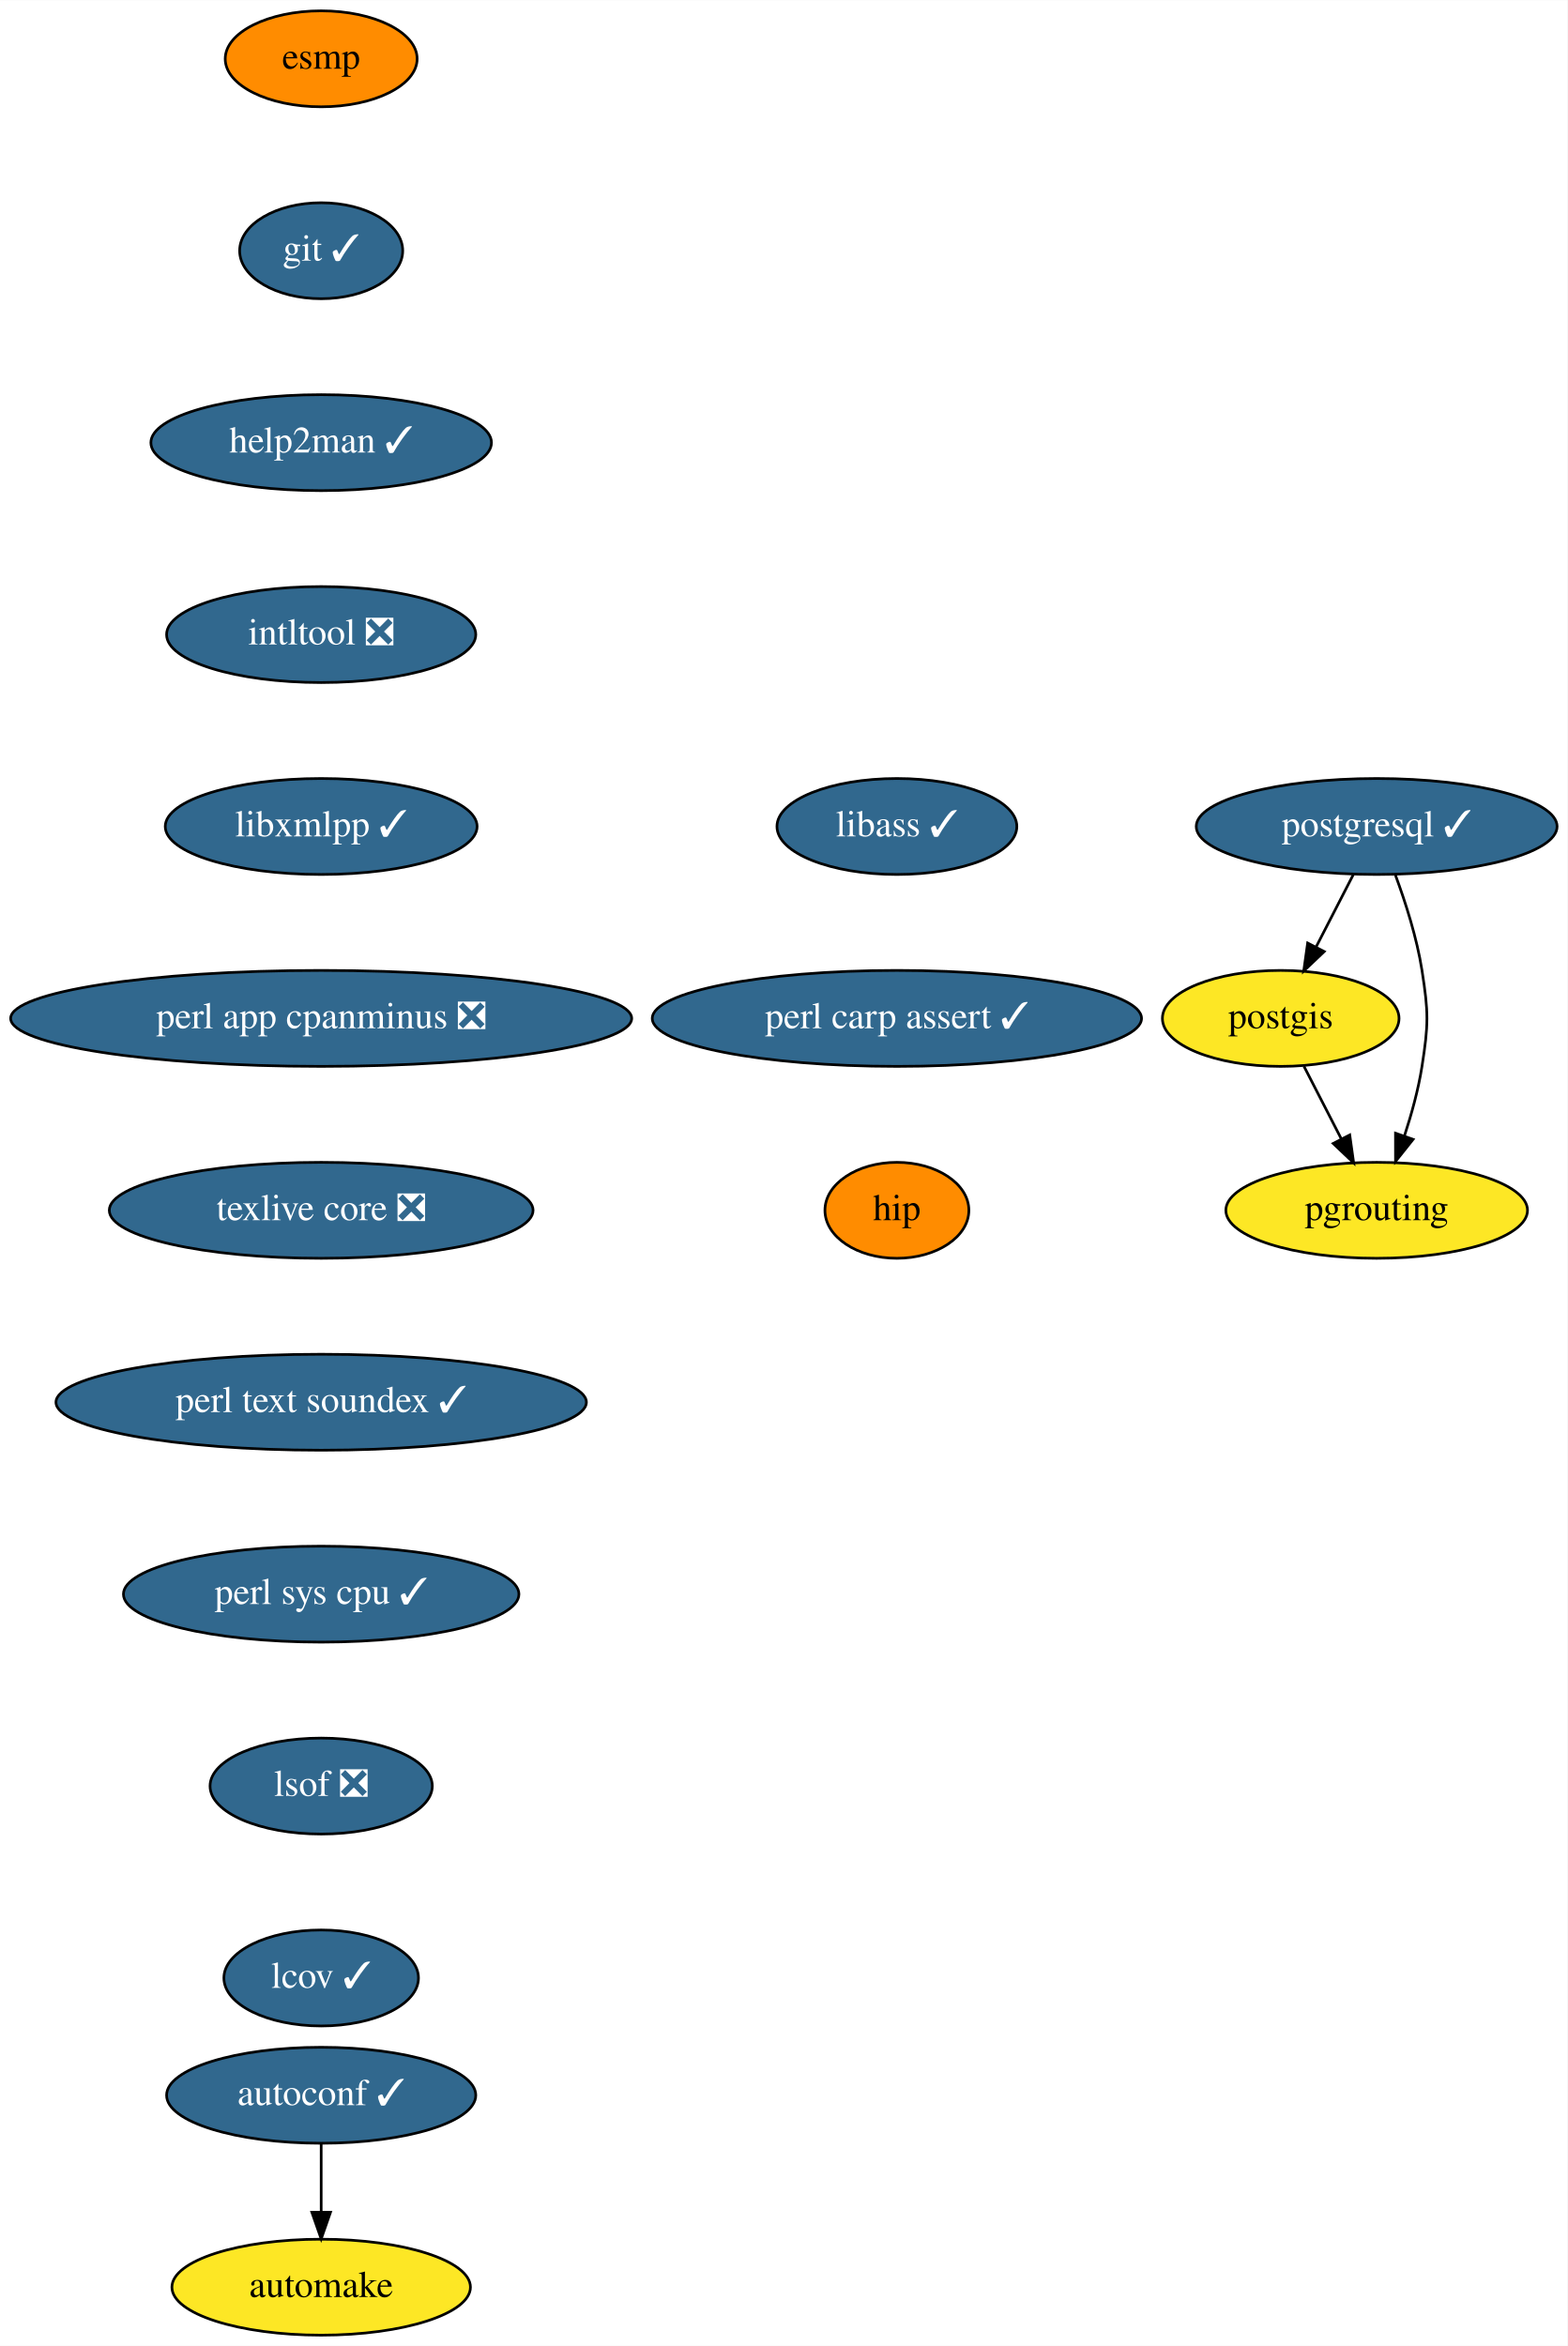
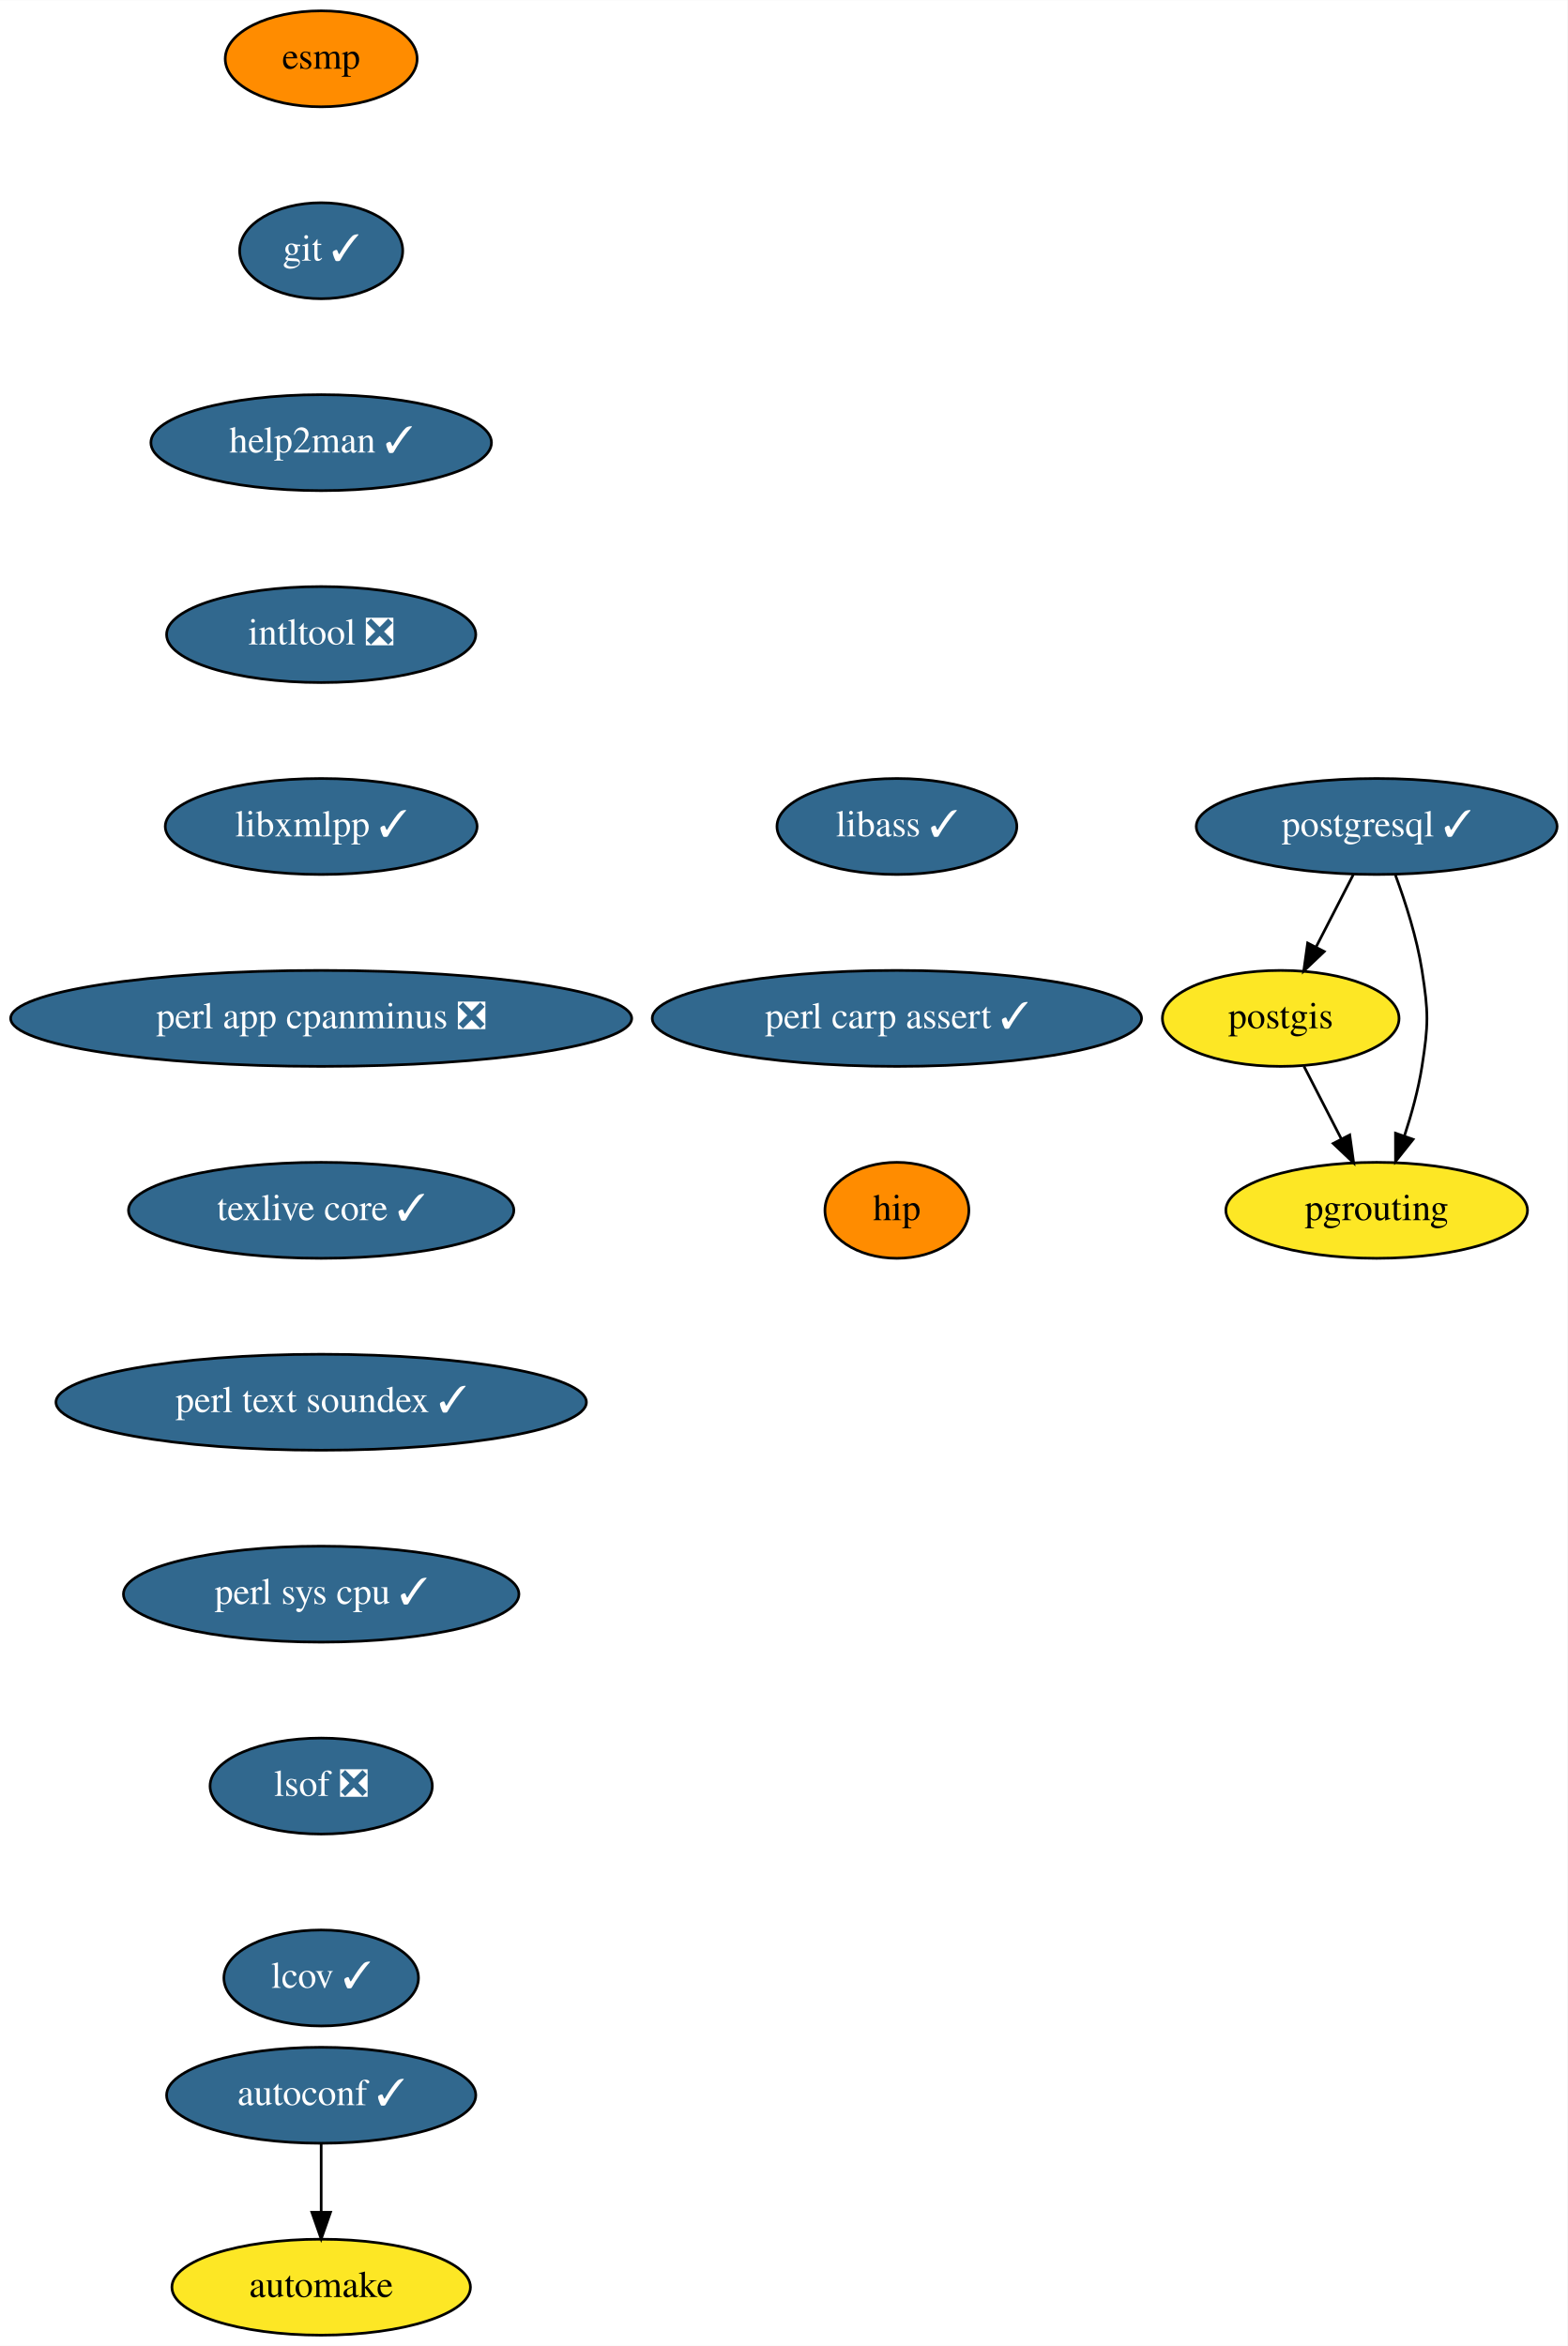
<svg xmlns="http://www.w3.org/2000/svg" xmlns:xlink="http://www.w3.org/1999/xlink" width="588pt" height="880pt" viewBox="0.00 0.00 588.09 880.00">
  <g id="graph0" class="graph" transform="scale(1 1) rotate(0) translate(4 876)">
    <polygon fill="white" stroke="transparent" points="-4,4 -4,-876 584.09,-876 584.09,4 -4,4" />
    <g id="node1" class="node">
      <g id="a_node1">
        <a xlink:href="https://github.com/conda-forge/autoconf-feedstock/pull/35" xlink:title="autoconf ✓">
          <ellipse fill="#31688e" stroke="black" cx="116.5" cy="-90" rx="58" ry="18" />
          <text text-anchor="middle" x="116.5" y="-86.3" font-family="Times,serif" font-size="14.00" fill="white">autoconf ✓</text>
        </a>
      </g>
    </g>
    <g id="node2" class="node">
      <g id="a_node2">
        <a xlink:href="https://github.com/conda-forge/automake-feedstock" xlink:title="automake">
          <ellipse fill="#fde725" stroke="black" cx="116.5" cy="-18" rx="56" ry="18" />
          <text text-anchor="middle" x="116.5" y="-14.3" font-family="Times,serif" font-size="14.00">automake</text>
        </a>
      </g>
    </g>
    <g id="edge1" class="edge">
      <path fill="none" stroke="black" d="M116.5,-71.7C116.5,-63.98 116.5,-54.71 116.5,-46.11" />
      <polygon fill="black" stroke="black" points="120,-46.1 116.5,-36.1 113,-46.1 120,-46.1" />
    </g>
    <g id="node3" class="node">
      <g id="a_node3">
        <a xlink:href="https://github.com/conda-forge/esmp-feedstock" xlink:title="esmp">
          <ellipse fill="#ff8c00" stroke="black" cx="116.5" cy="-854" rx="36" ry="18" />
          <text text-anchor="middle" x="116.5" y="-850.3" font-family="Times,serif" font-size="14.00">esmp</text>
        </a>
      </g>
    </g>
    <g id="node4" class="node">
      <g id="a_node4">
        <a xlink:href="https://github.com/conda-forge/git-feedstock/pull/101" xlink:title="git ✓">
          <ellipse fill="#31688e" stroke="black" cx="116.5" cy="-782" rx="30.59" ry="18" />
          <text text-anchor="middle" x="116.5" y="-778.3" font-family="Times,serif" font-size="14.00" fill="white">git ✓</text>
        </a>
      </g>
    </g>
    <g id="node5" class="node">
      <g id="a_node5">
        <a xlink:href="https://github.com/conda-forge/help2man-feedstock/pull/21" xlink:title="help2man ✓">
          <ellipse fill="#31688e" stroke="black" cx="116.5" cy="-710" rx="63.89" ry="18" />
          <text text-anchor="middle" x="116.5" y="-706.3" font-family="Times,serif" font-size="14.00" fill="white">help2man ✓</text>
        </a>
      </g>
    </g>
    <g id="node6" class="node">
      <g id="a_node6">
        <a xlink:href="https://github.com/conda-forge/intltool-feedstock/pull/6" xlink:title="intltool ❎">
          <ellipse fill="#31688e" stroke="black" cx="116.5" cy="-638" rx="58" ry="18" />
          <text text-anchor="middle" x="116.5" y="-634.3" font-family="Times,serif" font-size="14.00" fill="white">intltool ❎</text>
        </a>
      </g>
    </g>
    <g id="node7" class="node">
      <g id="a_node7">
        <a xlink:href="https://github.com/conda-forge/libxmlpp-feedstock/pull/10" xlink:title="libxmlpp ✓">
          <ellipse fill="#31688e" stroke="black" cx="116.5" cy="-566" rx="58.5" ry="18" />
          <text text-anchor="middle" x="116.5" y="-562.3" font-family="Times,serif" font-size="14.00" fill="white">libxmlpp ✓</text>
        </a>
      </g>
    </g>
    <g id="node8" class="node">
      <g id="a_node8">
        <a xlink:href="https://github.com/conda-forge/perl-app-cpanminus-feedstock/pull/5" xlink:title="perl app cpanminus ❎">
          <ellipse fill="#31688e" stroke="black" cx="116.5" cy="-494" rx="116.5" ry="18" />
          <text text-anchor="middle" x="116.5" y="-490.3" font-family="Times,serif" font-size="14.00" fill="white">perl app cpanminus ❎</text>
        </a>
      </g>
    </g>
    <g id="node9" class="node">
      <g id="a_node9">
-         <a xlink:href="https://github.com/conda-forge/texlive-core-feedstock/pull/50" xlink:title="texlive core ❎">
-           <ellipse fill="#31688e" stroke="black" cx="116.5" cy="-422" rx="79.5" ry="18" />
-           <text text-anchor="middle" x="116.5" y="-418.3" font-family="Times,serif" font-size="14.00" fill="white">texlive core ❎</text>
+         <a xlink:href="https://github.com/conda-forge/texlive-core-feedstock/pull/50" xlink:title="texlive core ✓">
+           <ellipse fill="#31688e" stroke="black" cx="116.5" cy="-422" rx="72.29" ry="18" />
+           <text text-anchor="middle" x="116.5" y="-418.3" font-family="Times,serif" font-size="14.00" fill="white">texlive core ✓</text>
        </a>
      </g>
    </g>
    <g id="node13" class="node">
      <g id="a_node13">
        <a xlink:href="https://github.com/conda-forge/perl-text-soundex-feedstock/pull/4" xlink:title="perl text soundex ✓">
          <ellipse fill="#31688e" stroke="black" cx="116.5" cy="-350" rx="99.5" ry="18" />
          <text text-anchor="middle" x="116.5" y="-346.3" font-family="Times,serif" font-size="14.00" fill="white">perl text soundex ✓</text>
        </a>
      </g>
    </g>
    <g id="node10" class="node">
      <g id="a_node10">
        <a xlink:href="https://github.com/conda-forge/postgis-feedstock" xlink:title="postgis">
          <ellipse fill="#fde725" stroke="black" cx="476.5" cy="-494" rx="44.39" ry="18" />
          <text text-anchor="middle" x="476.5" y="-490.3" font-family="Times,serif" font-size="14.00">postgis</text>
        </a>
      </g>
    </g>
    <g id="node11" class="node">
      <g id="a_node11">
        <a xlink:href="https://github.com/conda-forge/pgrouting-feedstock" xlink:title="pgrouting">
          <ellipse fill="#fde725" stroke="black" cx="512.5" cy="-422" rx="56.59" ry="18" />
          <text text-anchor="middle" x="512.5" y="-418.3" font-family="Times,serif" font-size="14.00">pgrouting</text>
        </a>
      </g>
    </g>
    <g id="edge8" class="edge">
      <path fill="none" stroke="black" d="M485.21,-476.05C489.42,-467.89 494.55,-457.91 499.22,-448.82" />
      <polygon fill="black" stroke="black" points="502.4,-450.28 503.87,-439.79 496.18,-447.08 502.4,-450.28" />
    </g>
    <g id="node12" class="node">
      <g id="a_node12">
        <a xlink:href="https://github.com/conda-forge/postgresql-feedstock/pull/97" xlink:title="postgresql ✓">
          <ellipse fill="#31688e" stroke="black" cx="512.5" cy="-566" rx="67.69" ry="18" />
          <text text-anchor="middle" x="512.5" y="-562.3" font-family="Times,serif" font-size="14.00" fill="white">postgresql ✓</text>
        </a>
      </g>
    </g>
    <g id="edge9" class="edge">
      <path fill="none" stroke="black" d="M503.79,-548.05C499.58,-539.89 494.45,-529.91 489.78,-520.82" />
      <polygon fill="black" stroke="black" points="492.82,-519.08 485.13,-511.79 486.6,-522.28 492.82,-519.08" />
    </g>
    <g id="edge10" class="edge">
      <path fill="none" stroke="black" d="M519.57,-547.67C523.34,-537.47 527.59,-524.22 529.5,-512 531.97,-496.19 531.97,-491.81 529.5,-476 528.14,-467.31 525.6,-458.1 522.89,-449.84" />
      <polygon fill="black" stroke="black" points="526.17,-448.62 519.57,-440.33 519.56,-450.93 526.17,-448.62" />
    </g>
    <g id="node14" class="node">
      <g id="a_node14">
        <a xlink:href="https://github.com/conda-forge/perl-sys-cpu-feedstock/pull/4" xlink:title="perl sys cpu ✓">
          <ellipse fill="#31688e" stroke="black" cx="116.5" cy="-278" rx="74.19" ry="18" />
          <text text-anchor="middle" x="116.5" y="-274.3" font-family="Times,serif" font-size="14.00" fill="white">perl sys cpu ✓</text>
        </a>
      </g>
    </g>
    <g id="node15" class="node">
      <g id="a_node15">
        <a xlink:href="https://github.com/conda-forge/lsof-feedstock/pull/1" xlink:title="lsof ❎">
          <ellipse fill="#31688e" stroke="black" cx="116.5" cy="-206" rx="41.69" ry="18" />
          <text text-anchor="middle" x="116.5" y="-202.3" font-family="Times,serif" font-size="14.00" fill="white">lsof ❎</text>
        </a>
      </g>
    </g>
    <g id="node16" class="node">
      <g id="a_node16">
        <a xlink:href="https://github.com/conda-forge/lcov-feedstock/pull/7" xlink:title="lcov ✓">
          <ellipse fill="#31688e" stroke="black" cx="116.5" cy="-134" rx="36.5" ry="18" />
          <text text-anchor="middle" x="116.5" y="-130.3" font-family="Times,serif" font-size="14.00" fill="white">lcov ✓</text>
        </a>
      </g>
    </g>
    <g id="node17" class="node">
      <g id="a_node17">
        <a xlink:href="https://github.com/conda-forge/libass-feedstock/pull/4" xlink:title="libass ✓">
          <ellipse fill="#31688e" stroke="black" cx="332.5" cy="-566" rx="45" ry="18" />
          <text text-anchor="middle" x="332.5" y="-562.3" font-family="Times,serif" font-size="14.00" fill="white">libass ✓</text>
        </a>
      </g>
    </g>
    <g id="node18" class="node">
      <g id="a_node18">
        <a xlink:href="https://github.com/conda-forge/perl-carp-assert-feedstock/pull/1" xlink:title="perl carp assert ✓">
          <ellipse fill="#31688e" stroke="black" cx="332.5" cy="-494" rx="91.78" ry="18" />
          <text text-anchor="middle" x="332.5" y="-490.3" font-family="Times,serif" font-size="14.00" fill="white">perl carp assert ✓</text>
        </a>
      </g>
    </g>
    <g id="node19" class="node">
      <g id="a_node19">
        <a xlink:href="https://github.com/conda-forge/hip-feedstock" xlink:title="hip">
          <ellipse fill="#ff8c00" stroke="black" cx="332.5" cy="-422" rx="27" ry="18" />
          <text text-anchor="middle" x="332.5" y="-418.3" font-family="Times,serif" font-size="14.00">hip</text>
        </a>
      </g>
    </g>
  </g>
</svg>
